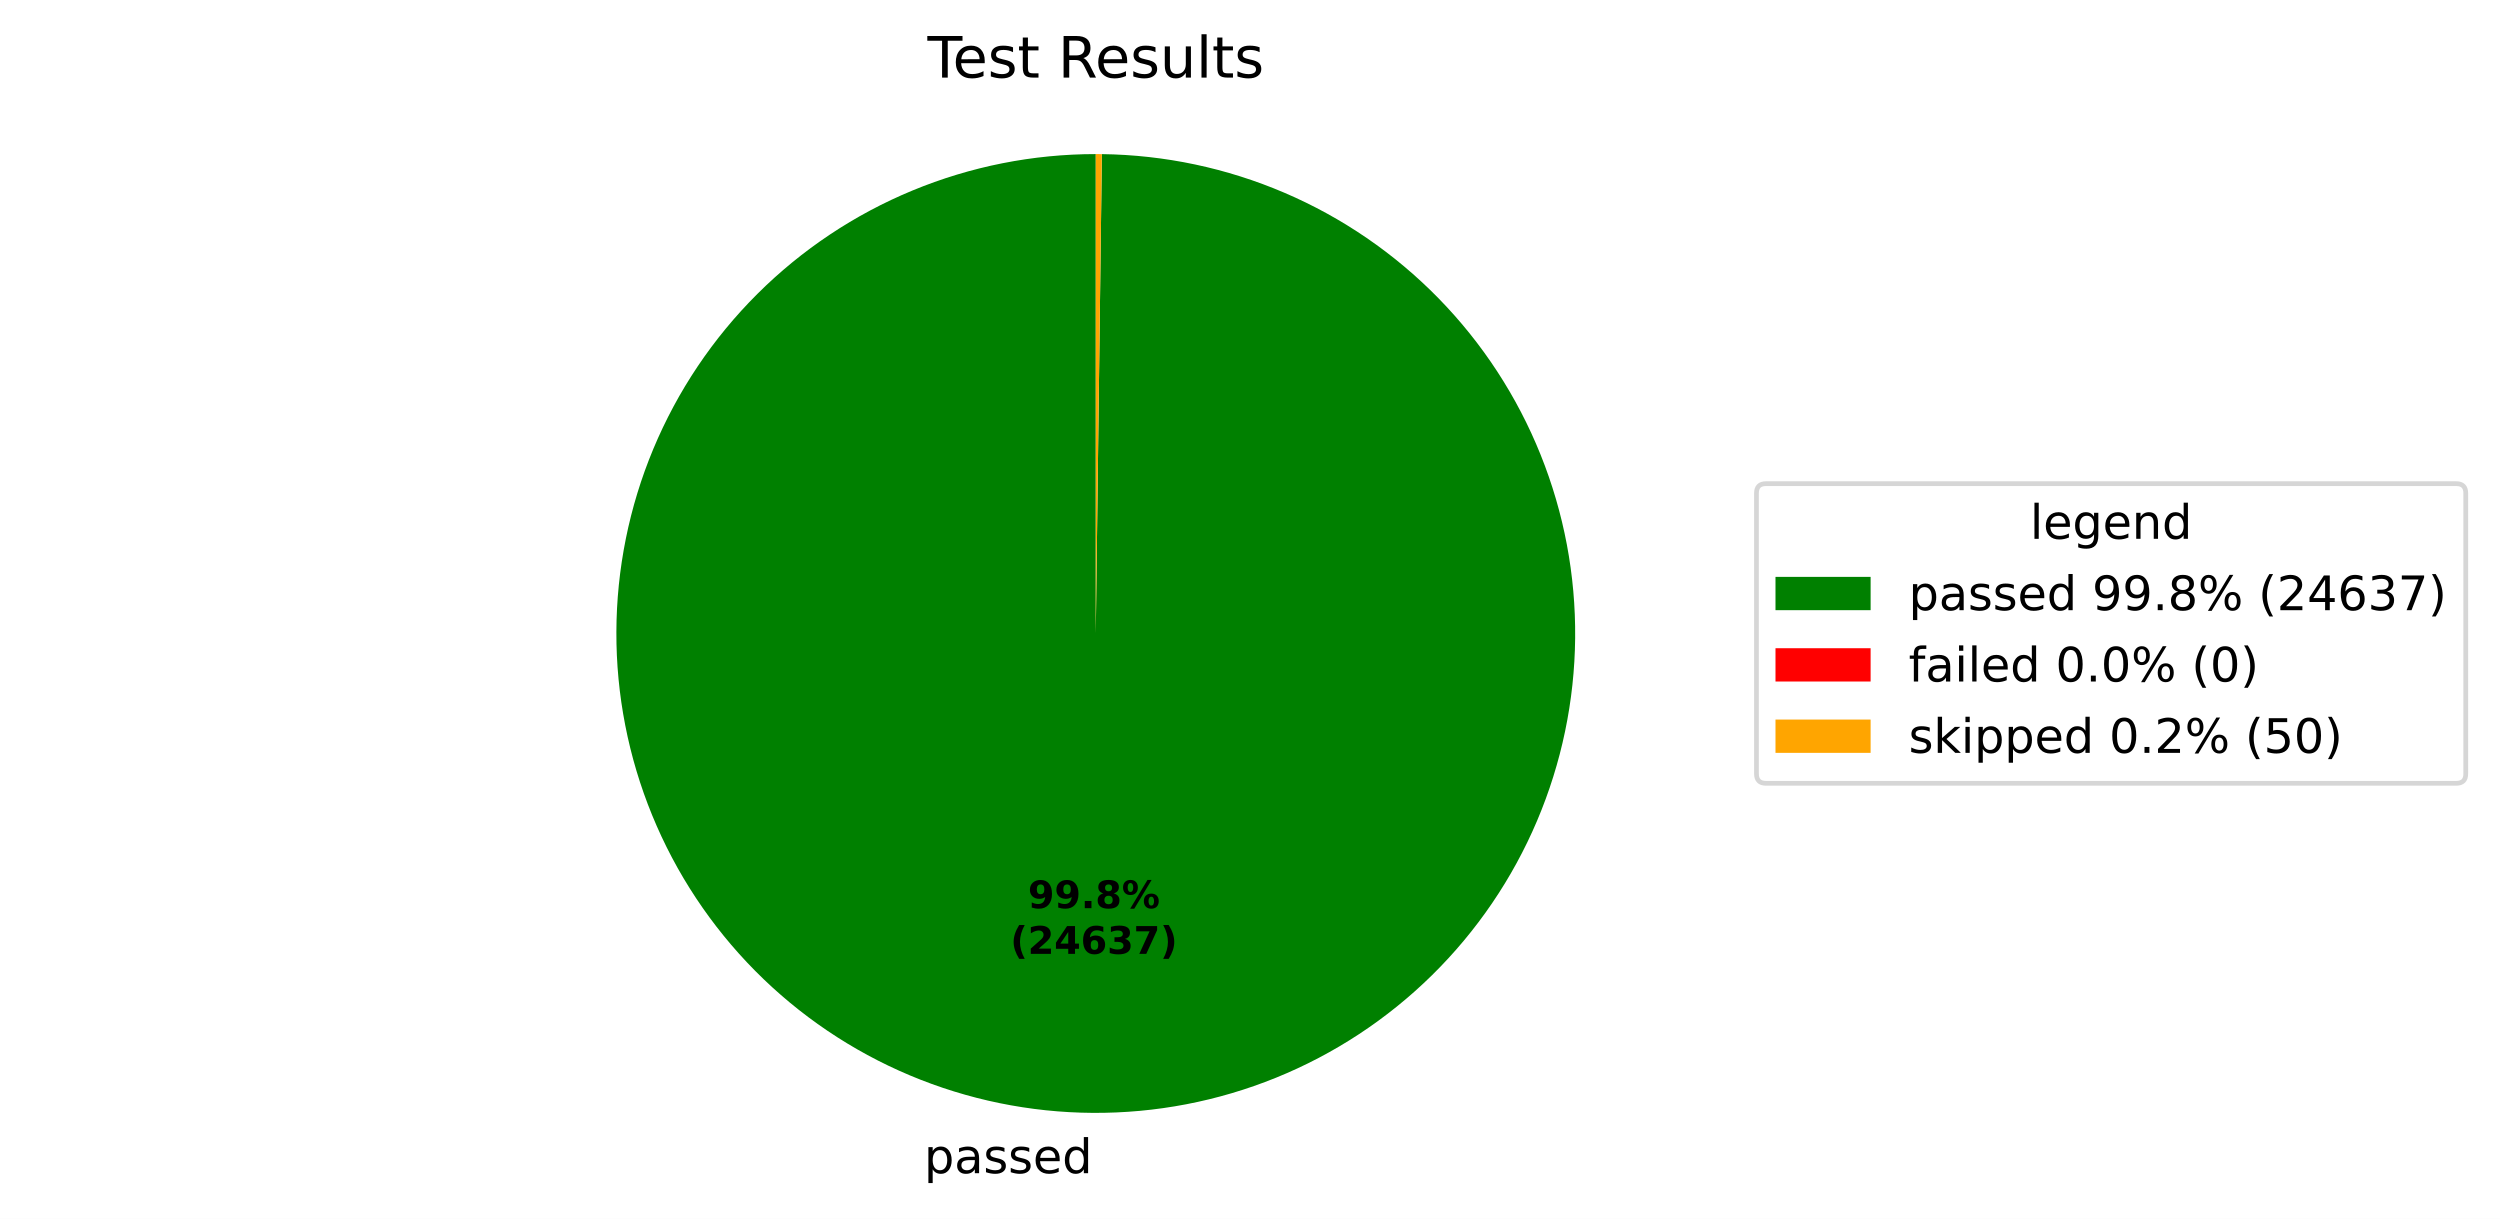
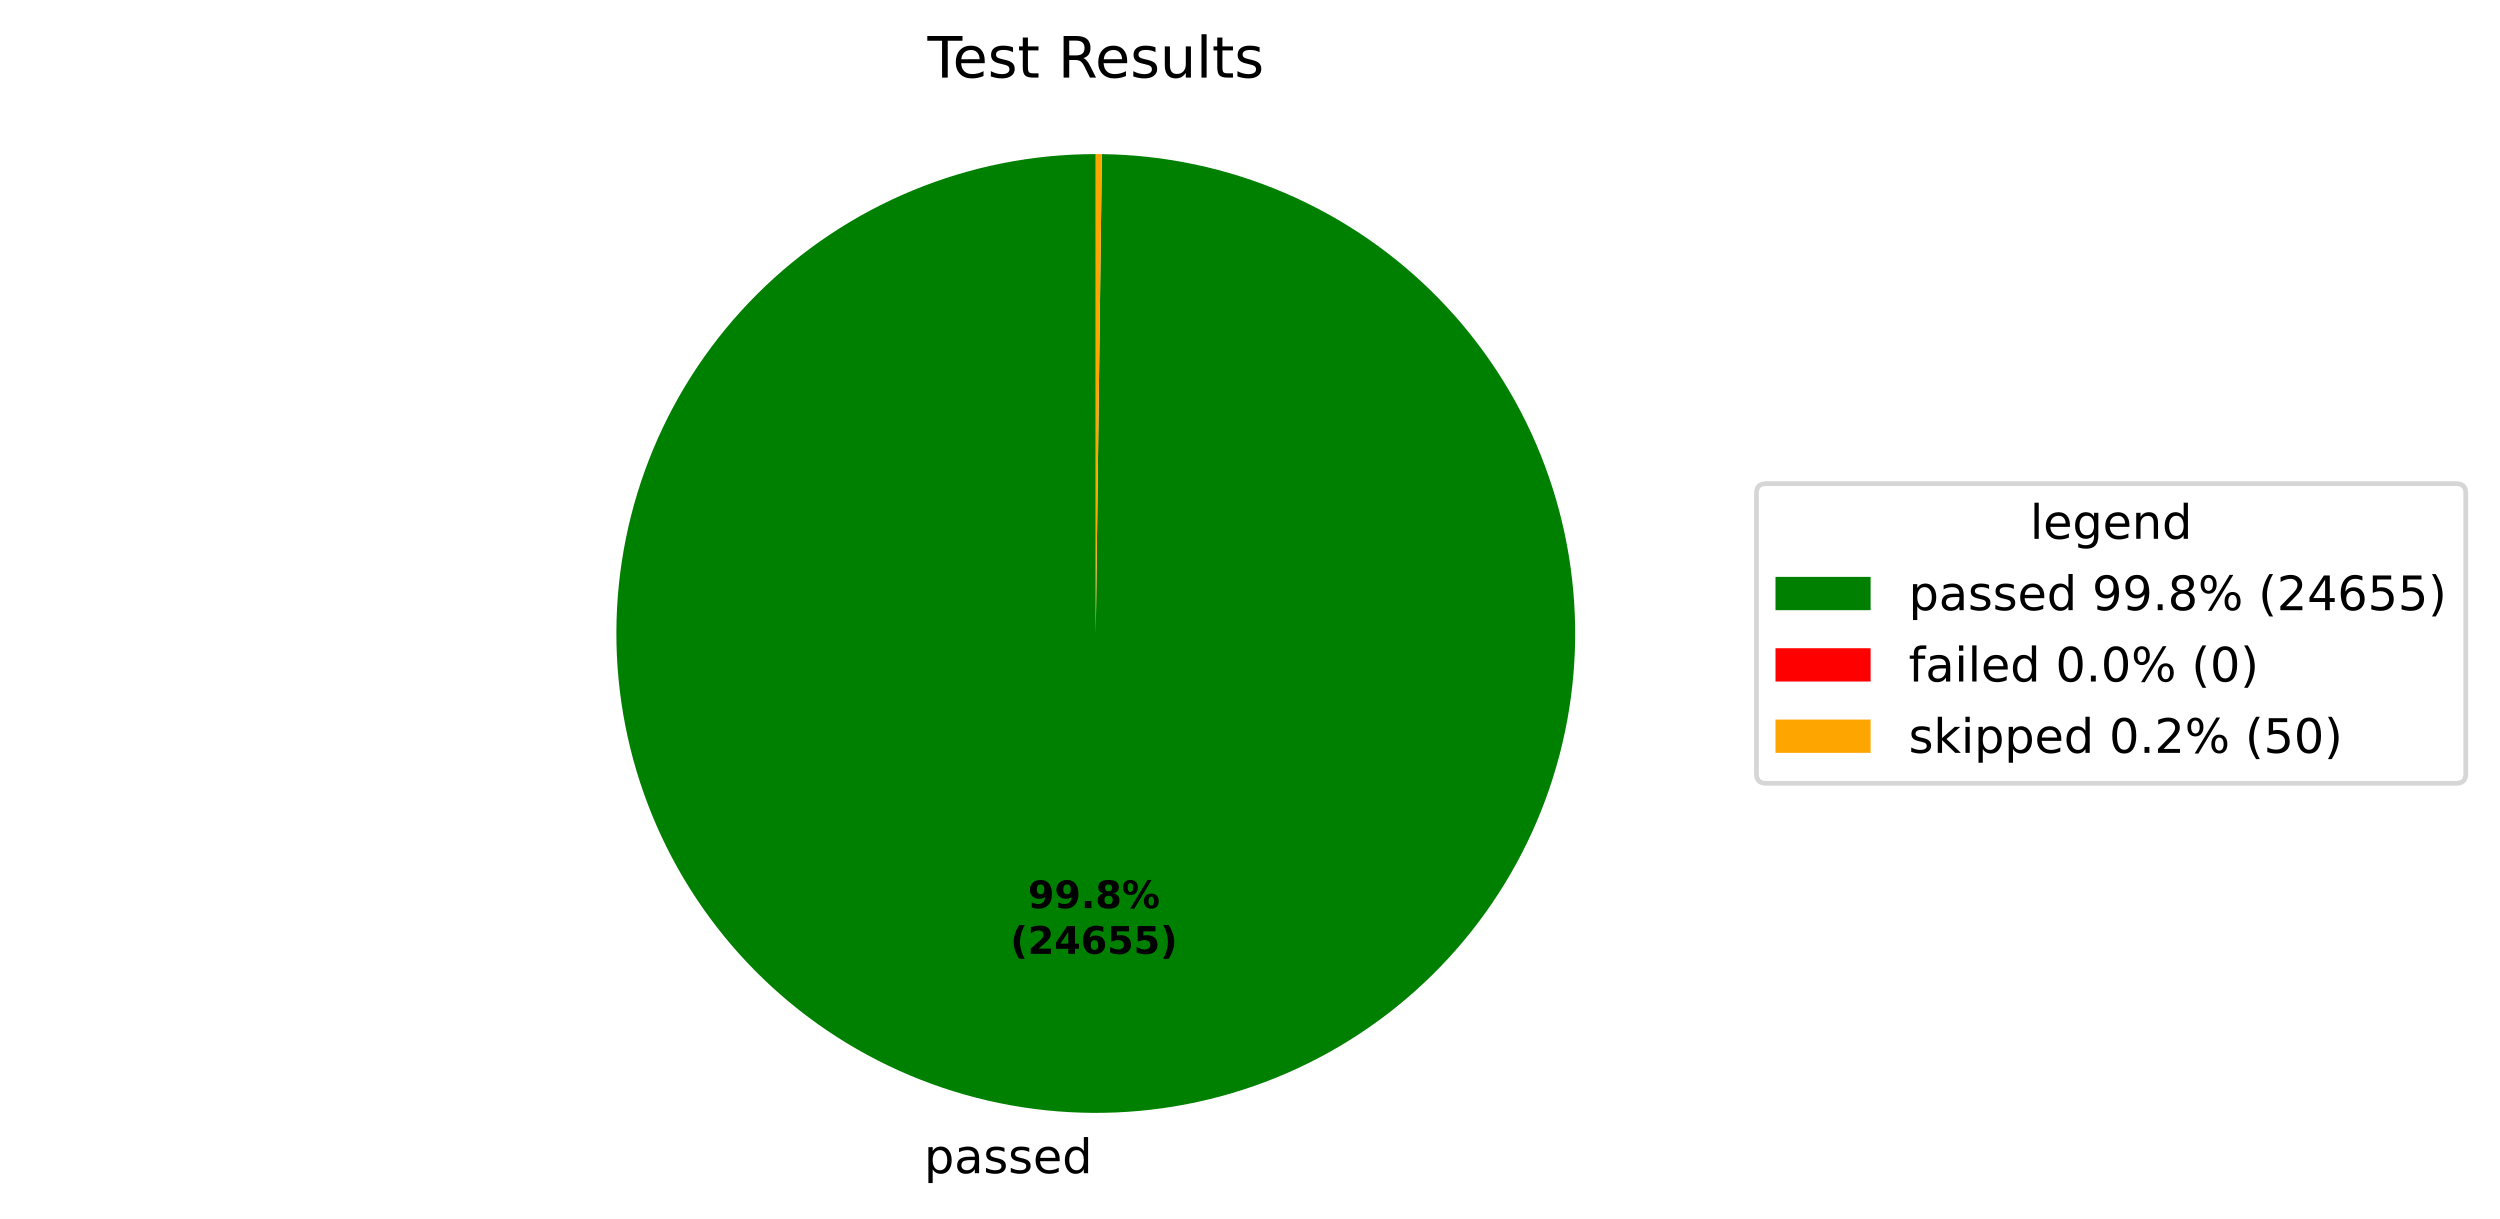
<svg xmlns="http://www.w3.org/2000/svg" xmlns:xlink="http://www.w3.org/1999/xlink" width="525.656pt" height="256.276pt" viewBox="0 0 525.656 256.276" version="1.1">
  <defs>
    <style type="text/css">*{stroke-linejoin: round; stroke-linecap: butt}</style>
  </defs>
  <g id="figure_1">
    <g id="patch_1">
      <path d="M 0 256.276  L 525.656 256.276  L 525.656 0  L 0 0  z " style="fill: #ffffff" />
    </g>
    <g id="axes_1">
      <g id="patch_2">
-         <path d="M 230.4 32.398  C 217.19 32.398 204.108 34.995 191.9 40.04  C 179.691 45.086 168.593 52.482 159.237 61.808  C 149.881 71.134 142.45 82.209 137.365 94.402  C 132.281 106.594 129.643 119.668 129.601 132.877  C 129.558 146.087 132.114 159.178 137.12 171.402  C 142.127 183.626 149.488 194.748 158.784 204.134  C 168.08 213.519 179.132 220.986 191.308 226.109  C 203.484 231.232 216.549 233.912 229.759 233.996  C 242.968 234.08 256.067 231.567 268.307 226.599  C 280.547 221.631 291.692 214.305 301.107 205.039  C 310.522 195.773 318.024 184.746 323.186 172.586  C 328.348 160.426 331.069 147.37 331.195 134.16  C 331.321 120.951 328.85 107.845 323.921 95.589  C 318.992 83.333 311.702 72.164 302.466 62.72  C 293.229 53.276 282.226 45.738 270.083 40.538  C 257.94 35.337 244.892 32.574 231.683 32.406  L 230.4 133.198  z " style="fill: #008000" />
+         <path d="M 230.4 32.398  C 217.19 32.398 204.108 34.995 191.9 40.04  C 179.691 45.086 168.593 52.483 159.237 61.809  C 149.881 71.135 142.45 82.209 137.365 94.402  C 132.281 106.594 129.643 119.668 129.601 132.878  C 129.559 146.088 132.114 159.178 137.12 171.402  C 142.127 183.627 149.488 194.748 158.785 204.134  C 168.081 213.519 179.132 220.986 191.308 226.109  C 203.484 231.232 216.549 233.912 229.759 233.996  C 242.969 234.08 256.067 231.567 268.307 226.599  C 280.548 221.631 291.693 214.305 301.108 205.039  C 310.522 195.772 318.025 184.745 323.186 172.585  C 328.348 160.426 331.069 147.369 331.195 134.159  C 331.321 120.95 328.85 107.844 323.921 95.588  C 318.992 83.332 311.701 72.163 302.465 62.719  C 293.229 53.275 282.225 45.738 270.082 40.538  C 257.939 35.337 244.891 32.574 231.682 32.406  L 230.4 133.198  z " style="fill: #008000" />
      </g>
      <g id="patch_3">
-         <path d="M 231.683 32.406  C 231.683 32.406 231.683 32.406 231.683 32.406  L 230.4 133.198  z " style="fill: #ff0000" />
+         <path d="M 231.682 32.406  C 231.682 32.406 231.682 32.406 231.682 32.406  L 230.4 133.198  z " style="fill: #ff0000" />
      </g>
      <g id="patch_4">
-         <path d="M 231.683 32.406  C 231.469 32.404 231.255 32.402 231.041 32.4  C 230.828 32.399 230.614 32.398 230.4 32.398  L 230.4 133.198  z " style="fill: #ffa500" />
+         <path d="M 231.682 32.406  C 231.468 32.404 231.255 32.402 231.041 32.4  C 230.827 32.399 230.614 32.398 230.4 32.398  L 230.4 133.198  z " style="fill: #ffa500" />
      </g>
      <g id="matplotlib.axis_1" />
      <g id="matplotlib.axis_2" />
      <g id="text_1">
-         <g transform="translate(194.2976 246.6739) scale(0.1 -0.1)">
+         <g transform="translate(194.2981 246.6739) scale(0.1 -0.1)">
          <defs>
            <path id="DejaVuSans-53" d="M 1159 525  L 1159 -1331  L 581 -1331  L 581 3500  L 1159 3500  L 1159 2969  Q 1341 3281 1617 3432  Q 1894 3584 2278 3584  Q 2916 3584 3314 3078  Q 3713 2572 3713 1747  Q 3713 922 3314 415  Q 2916 -91 2278 -91  Q 1894 -91 1617 61  Q 1341 213 1159 525  z M 3116 1747  Q 3116 2381 2855 2742  Q 2594 3103 2138 3103  Q 1681 3103 1420 2742  Q 1159 2381 1159 1747  Q 1159 1113 1420 752  Q 1681 391 2138 391  Q 2594 391 2855 752  Q 3116 1113 3116 1747  z " transform="scale(0.015625)" />
            <path id="DejaVuSans-44" d="M 2194 1759  Q 1497 1759 1228 1600  Q 959 1441 959 1056  Q 959 750 1161 570  Q 1363 391 1709 391  Q 2188 391 2477 730  Q 2766 1069 2766 1631  L 2766 1759  L 2194 1759  z M 3341 1997  L 3341 0  L 2766 0  L 2766 531  Q 2569 213 2275 61  Q 1981 -91 1556 -91  Q 1019 -91 701 211  Q 384 513 384 1019  Q 384 1609 779 1909  Q 1175 2209 1959 2209  L 2766 2209  L 2766 2266  Q 2766 2663 2505 2880  Q 2244 3097 1772 3097  Q 1472 3097 1187 3025  Q 903 2953 641 2809  L 641 3341  Q 956 3463 1253 3523  Q 1550 3584 1831 3584  Q 2591 3584 2966 3190  Q 3341 2797 3341 1997  z " transform="scale(0.015625)" />
            <path id="DejaVuSans-56" d="M 2834 3397  L 2834 2853  Q 2591 2978 2328 3040  Q 2066 3103 1784 3103  Q 1356 3103 1142 2972  Q 928 2841 928 2578  Q 928 2378 1081 2264  Q 1234 2150 1697 2047  L 1894 2003  Q 2506 1872 2764 1633  Q 3022 1394 3022 966  Q 3022 478 2636 193  Q 2250 -91 1575 -91  Q 1294 -91 989 -36  Q 684 19 347 128  L 347 722  Q 666 556 975 473  Q 1284 391 1588 391  Q 1994 391 2212 530  Q 2431 669 2431 922  Q 2431 1156 2273 1281  Q 2116 1406 1581 1522  L 1381 1569  Q 847 1681 609 1914  Q 372 2147 372 2553  Q 372 3047 722 3315  Q 1072 3584 1716 3584  Q 2034 3584 2315 3537  Q 2597 3491 2834 3397  z " transform="scale(0.015625)" />
            <path id="DejaVuSans-48" d="M 3597 1894  L 3597 1613  L 953 1613  Q 991 1019 1311 708  Q 1631 397 2203 397  Q 2534 397 2845 478  Q 3156 559 3463 722  L 3463 178  Q 3153 47 2828 -22  Q 2503 -91 2169 -91  Q 1331 -91 842 396  Q 353 884 353 1716  Q 353 2575 817 3079  Q 1281 3584 2069 3584  Q 2775 3584 3186 3129  Q 3597 2675 3597 1894  z M 3022 2063  Q 3016 2534 2758 2815  Q 2500 3097 2075 3097  Q 1594 3097 1305 2825  Q 1016 2553 972 2059  L 3022 2063  z " transform="scale(0.015625)" />
            <path id="DejaVuSans-47" d="M 2906 2969  L 2906 4863  L 3481 4863  L 3481 0  L 2906 0  L 2906 525  Q 2725 213 2448 61  Q 2172 -91 1784 -91  Q 1150 -91 751 415  Q 353 922 353 1747  Q 353 2572 751 3078  Q 1150 3584 1784 3584  Q 2172 3584 2448 3432  Q 2725 3281 2906 2969  z M 947 1747  Q 947 1113 1208 752  Q 1469 391 1925 391  Q 2381 391 2643 752  Q 2906 1113 2906 1747  Q 2906 2381 2643 2742  Q 2381 3103 1925 3103  Q 1469 3103 1208 2742  Q 947 2381 947 1747  z " transform="scale(0.015625)" />
          </defs>
          <use xlink:href="#DejaVuSans-53" />
          <use xlink:href="#DejaVuSans-44" transform="translate(63.48438 0)" />
          <use xlink:href="#DejaVuSans-56" transform="translate(124.7656 0)" />
          <use xlink:href="#DejaVuSans-56" transform="translate(176.8594 0)" />
          <use xlink:href="#DejaVuSans-48" transform="translate(228.9531 0)" />
          <use xlink:href="#DejaVuSans-47" transform="translate(290.4844 0)" />
        </g>
      </g>
      <g id="text_2">
-         <g transform="translate(216.1383 190.9542) scale(0.08 -0.08)">
+         <g transform="translate(216.1386 190.9542) scale(0.08 -0.08)">
          <defs>
            <path id="DejaVuSans-Bold-1c" d="M 641 103  L 641 966  Q 928 831 1190 764  Q 1453 697 1709 697  Q 2247 697 2547 995  Q 2847 1294 2900 1881  Q 2688 1725 2447 1647  Q 2206 1569 1925 1569  Q 1209 1569 770 1986  Q 331 2403 331 3084  Q 331 3838 820 4291  Q 1309 4744 2131 4744  Q 3044 4744 3544 4128  Q 4044 3513 4044 2388  Q 4044 1231 3459 570  Q 2875 -91 1856 -91  Q 1528 -91 1228 -42  Q 928 6 641 103  z M 2125 2350  Q 2441 2350 2600 2554  Q 2759 2759 2759 3169  Q 2759 3575 2600 3781  Q 2441 3988 2125 3988  Q 1809 3988 1650 3781  Q 1491 3575 1491 3169  Q 1491 2759 1650 2554  Q 1809 2350 2125 2350  z " transform="scale(0.015625)" />
            <path id="DejaVuSans-Bold-11" d="M 653 1209  L 1778 1209  L 1778 0  L 653 0  L 653 1209  z " transform="scale(0.015625)" />
            <path id="DejaVuSans-Bold-1b" d="M 2228 2088  Q 1891 2088 1709 1903  Q 1528 1719 1528 1375  Q 1528 1031 1709 848  Q 1891 666 2228 666  Q 2563 666 2741 848  Q 2919 1031 2919 1375  Q 2919 1722 2741 1905  Q 2563 2088 2228 2088  z M 1350 2484  Q 925 2613 709 2878  Q 494 3144 494 3541  Q 494 4131 934 4440  Q 1375 4750 2228 4750  Q 3075 4750 3515 4442  Q 3956 4134 3956 3541  Q 3956 3144 3739 2878  Q 3522 2613 3097 2484  Q 3572 2353 3814 2058  Q 4056 1763 4056 1313  Q 4056 619 3595 264  Q 3134 -91 2228 -91  Q 1319 -91 855 264  Q 391 619 391 1313  Q 391 1763 633 2058  Q 875 2353 1350 2484  z M 1631 3419  Q 1631 3141 1786 2991  Q 1941 2841 2228 2841  Q 2509 2841 2662 2991  Q 2816 3141 2816 3419  Q 2816 3697 2662 3845  Q 2509 3994 2228 3994  Q 1941 3994 1786 3844  Q 1631 3694 1631 3419  z " transform="scale(0.015625)" />
            <path id="DejaVuSans-Bold-8" d="M 4959 1925  Q 4738 1925 4616 1733  Q 4494 1541 4494 1184  Q 4494 825 4614 633  Q 4734 441 4959 441  Q 5184 441 5303 633  Q 5422 825 5422 1184  Q 5422 1541 5301 1733  Q 5181 1925 4959 1925  z M 4959 2450  Q 5541 2450 5875 2112  Q 6209 1775 6209 1184  Q 6209 594 5875 251  Q 5541 -91 4959 -91  Q 4378 -91 4042 251  Q 3706 594 3706 1184  Q 3706 1772 4042 2111  Q 4378 2450 4959 2450  z M 2094 -91  L 1403 -91  L 4319 4750  L 5013 4750  L 2094 -91  z M 1453 4750  Q 2034 4750 2367 4411  Q 2700 4072 2700 3481  Q 2700 2891 2367 2550  Q 2034 2209 1453 2209  Q 872 2209 539 2550  Q 206 2891 206 3481  Q 206 4072 539 4411  Q 872 4750 1453 4750  z M 1453 4225  Q 1228 4225 1106 4031  Q 984 3838 984 3481  Q 984 3122 1106 2926  Q 1228 2731 1453 2731  Q 1678 2731 1798 2926  Q 1919 3122 1919 3481  Q 1919 3838 1797 4031  Q 1675 4225 1453 4225  z " transform="scale(0.015625)" />
          </defs>
          <use xlink:href="#DejaVuSans-Bold-1c" />
          <use xlink:href="#DejaVuSans-Bold-1c" transform="translate(69.57812 0)" />
          <use xlink:href="#DejaVuSans-Bold-11" transform="translate(139.1562 0)" />
          <use xlink:href="#DejaVuSans-Bold-1b" transform="translate(177.1406 0)" />
          <use xlink:href="#DejaVuSans-Bold-8" transform="translate(246.7188 0)" />
        </g>
-         <g transform="translate(212.4433 200.5558) scale(0.08 -0.08)">
+         <g transform="translate(212.4436 200.5558) scale(0.08 -0.08)">
          <defs>
            <path id="DejaVuSans-Bold-b" d="M 2413 -844  L 1484 -844  Q 1006 -72 778 623  Q 550 1319 550 2003  Q 550 2688 779 3389  Q 1009 4091 1484 4856  L 2413 4856  Q 2013 4116 1813 3408  Q 1613 2700 1613 2009  Q 1613 1319 1811 609  Q 2009 -100 2413 -844  z " transform="scale(0.015625)" />
            <path id="DejaVuSans-Bold-15" d="M 1844 884  L 3897 884  L 3897 0  L 506 0  L 506 884  L 2209 2388  Q 2438 2594 2547 2791  Q 2656 2988 2656 3200  Q 2656 3528 2436 3728  Q 2216 3928 1850 3928  Q 1569 3928 1234 3808  Q 900 3688 519 3450  L 519 4475  Q 925 4609 1322 4679  Q 1719 4750 2100 4750  Q 2938 4750 3402 4381  Q 3866 4013 3866 3353  Q 3866 2972 3669 2642  Q 3472 2313 2841 1759  L 1844 884  z " transform="scale(0.015625)" />
            <path id="DejaVuSans-Bold-17" d="M 2356 3675  L 1038 1722  L 2356 1722  L 2356 3675  z M 2156 4666  L 3494 4666  L 3494 1722  L 4159 1722  L 4159 850  L 3494 850  L 3494 0  L 2356 0  L 2356 850  L 288 850  L 288 1881  L 2156 4666  z " transform="scale(0.015625)" />
            <path id="DejaVuSans-Bold-19" d="M 2316 2303  Q 2000 2303 1842 2098  Q 1684 1894 1684 1484  Q 1684 1075 1842 870  Q 2000 666 2316 666  Q 2634 666 2792 870  Q 2950 1075 2950 1484  Q 2950 1894 2792 2098  Q 2634 2303 2316 2303  z M 3803 4544  L 3803 3681  Q 3506 3822 3243 3889  Q 2981 3956 2731 3956  Q 2194 3956 1894 3657  Q 1594 3359 1544 2772  Q 1750 2925 1990 3001  Q 2231 3078 2516 3078  Q 3231 3078 3670 2659  Q 4109 2241 4109 1563  Q 4109 813 3618 361  Q 3128 -91 2303 -91  Q 1394 -91 895 523  Q 397 1138 397 2266  Q 397 3422 980 4083  Q 1563 4744 2578 4744  Q 2900 4744 3203 4694  Q 3506 4644 3803 4544  z " transform="scale(0.015625)" />
-             <path id="DejaVuSans-Bold-16" d="M 2981 2516  Q 3453 2394 3698 2092  Q 3944 1791 3944 1325  Q 3944 631 3412 270  Q 2881 -91 1863 -91  Q 1503 -91 1142 -33  Q 781 25 428 141  L 428 1069  Q 766 900 1098 814  Q 1431 728 1753 728  Q 2231 728 2486 893  Q 2741 1059 2741 1369  Q 2741 1688 2480 1852  Q 2219 2016 1709 2016  L 1228 2016  L 1228 2791  L 1734 2791  Q 2188 2791 2409 2933  Q 2631 3075 2631 3366  Q 2631 3634 2415 3781  Q 2200 3928 1806 3928  Q 1516 3928 1219 3862  Q 922 3797 628 3669  L 628 4550  Q 984 4650 1334 4700  Q 1684 4750 2022 4750  Q 2931 4750 3382 4451  Q 3834 4153 3834 3553  Q 3834 3144 3618 2883  Q 3403 2622 2981 2516  z " transform="scale(0.015625)" />
-             <path id="DejaVuSans-Bold-1a" d="M 428 4666  L 3944 4666  L 3944 3988  L 2125 0  L 953 0  L 2675 3781  L 428 3781  L 428 4666  z " transform="scale(0.015625)" />
+             <path id="DejaVuSans-Bold-18" d="M 678 4666  L 3669 4666  L 3669 3781  L 1638 3781  L 1638 3059  Q 1775 3097 1914 3117  Q 2053 3138 2203 3138  Q 3056 3138 3531 2711  Q 4006 2284 4006 1522  Q 4006 766 3489 337  Q 2972 -91 2053 -91  Q 1656 -91 1267 -14  Q 878 63 494 219  L 494 1166  Q 875 947 1217 837  Q 1559 728 1863 728  Q 2300 728 2551 942  Q 2803 1156 2803 1522  Q 2803 1891 2551 2103  Q 2300 2316 1863 2316  Q 1603 2316 1309 2248  Q 1016 2181 678 2041  L 678 4666  z " transform="scale(0.015625)" />
            <path id="DejaVuSans-Bold-c" d="M 513 -844  Q 913 -100 1113 609  Q 1313 1319 1313 2009  Q 1313 2700 1113 3408  Q 913 4116 513 4856  L 1441 4856  Q 1916 4091 2145 3389  Q 2375 2688 2375 2003  Q 2375 1319 2147 623  Q 1919 -72 1441 -844  L 513 -844  z " transform="scale(0.015625)" />
          </defs>
          <use xlink:href="#DejaVuSans-Bold-b" />
          <use xlink:href="#DejaVuSans-Bold-15" transform="translate(45.70312 0)" />
          <use xlink:href="#DejaVuSans-Bold-17" transform="translate(115.2812 0)" />
          <use xlink:href="#DejaVuSans-Bold-19" transform="translate(184.8594 0)" />
-           <use xlink:href="#DejaVuSans-Bold-16" transform="translate(254.4375 0)" />
-           <use xlink:href="#DejaVuSans-Bold-1a" transform="translate(324.0156 0)" />
+           <use xlink:href="#DejaVuSans-Bold-18" transform="translate(254.4375 0)" />
+           <use xlink:href="#DejaVuSans-Bold-18" transform="translate(324.0156 0)" />
          <use xlink:href="#DejaVuSans-Bold-c" transform="translate(393.5938 0)" />
        </g>
      </g>
      <g id="text_3">
        <g transform="translate(195.0131 16.31812) scale(0.12 -0.12)">
          <defs>
            <path id="DejaVuSans-37" d="M -19 4666  L 3928 4666  L 3928 4134  L 2272 4134  L 2272 0  L 1638 0  L 1638 4134  L -19 4134  L -19 4666  z " transform="scale(0.015625)" />
            <path id="DejaVuSans-57" d="M 1172 4494  L 1172 3500  L 2356 3500  L 2356 3053  L 1172 3053  L 1172 1153  Q 1172 725 1289 603  Q 1406 481 1766 481  L 2356 481  L 2356 0  L 1766 0  Q 1100 0 847 248  Q 594 497 594 1153  L 594 3053  L 172 3053  L 172 3500  L 594 3500  L 594 4494  L 1172 4494  z " transform="scale(0.015625)" />
            <path id="DejaVuSans-3" transform="scale(0.015625)" />
            <path id="DejaVuSans-35" d="M 2841 2188  Q 3044 2119 3236 1894  Q 3428 1669 3622 1275  L 4263 0  L 3584 0  L 2988 1197  Q 2756 1666 2539 1819  Q 2322 1972 1947 1972  L 1259 1972  L 1259 0  L 628 0  L 628 4666  L 2053 4666  Q 2853 4666 3247 4331  Q 3641 3997 3641 3322  Q 3641 2881 3436 2590  Q 3231 2300 2841 2188  z M 1259 4147  L 1259 2491  L 2053 2491  Q 2509 2491 2742 2702  Q 2975 2913 2975 3322  Q 2975 3731 2742 3939  Q 2509 4147 2053 4147  L 1259 4147  z " transform="scale(0.015625)" />
            <path id="DejaVuSans-58" d="M 544 1381  L 544 3500  L 1119 3500  L 1119 1403  Q 1119 906 1312 657  Q 1506 409 1894 409  Q 2359 409 2629 706  Q 2900 1003 2900 1516  L 2900 3500  L 3475 3500  L 3475 0  L 2900 0  L 2900 538  Q 2691 219 2414 64  Q 2138 -91 1772 -91  Q 1169 -91 856 284  Q 544 659 544 1381  z M 1991 3584  L 1991 3584  z " transform="scale(0.015625)" />
            <path id="DejaVuSans-4f" d="M 603 4863  L 1178 4863  L 1178 0  L 603 0  L 603 4863  z " transform="scale(0.015625)" />
          </defs>
          <use xlink:href="#DejaVuSans-37" />
          <use xlink:href="#DejaVuSans-48" transform="translate(44.09375 0)" />
          <use xlink:href="#DejaVuSans-56" transform="translate(105.625 0)" />
          <use xlink:href="#DejaVuSans-57" transform="translate(157.7188 0)" />
          <use xlink:href="#DejaVuSans-3" transform="translate(196.9219 0)" />
          <use xlink:href="#DejaVuSans-35" transform="translate(228.7031 0)" />
          <use xlink:href="#DejaVuSans-48" transform="translate(293.7031 0)" />
          <use xlink:href="#DejaVuSans-56" transform="translate(355.2344 0)" />
          <use xlink:href="#DejaVuSans-58" transform="translate(407.3281 0)" />
          <use xlink:href="#DejaVuSans-4f" transform="translate(470.7031 0)" />
          <use xlink:href="#DejaVuSans-57" transform="translate(498.4844 0)" />
          <use xlink:href="#DejaVuSans-56" transform="translate(537.6875 0)" />
        </g>
      </g>
      <g id="legend_1">
        <g id="patch_5">
          <path d="M 371.32 164.7  L 516.456 164.7  Q 518.456 164.7 518.456 162.7  L 518.456 103.697  Q 518.456 101.697 516.456 101.697  L 371.32 101.697  Q 369.32 101.697 369.32 103.697  L 369.32 162.7  Q 369.32 164.7 371.32 164.7  z " style="fill: #ffffff; opacity: 0.8; stroke: #cccccc; stroke-linejoin: miter" />
        </g>
        <g id="text_4">
          <g transform="translate(426.8286 113.295) scale(0.1 -0.1)">
            <defs>
              <path id="DejaVuSans-4a" d="M 2906 1791  Q 2906 2416 2648 2759  Q 2391 3103 1925 3103  Q 1463 3103 1205 2759  Q 947 2416 947 1791  Q 947 1169 1205 825  Q 1463 481 1925 481  Q 2391 481 2648 825  Q 2906 1169 2906 1791  z M 3481 434  Q 3481 -459 3084 -895  Q 2688 -1331 1869 -1331  Q 1566 -1331 1297 -1286  Q 1028 -1241 775 -1147  L 775 -588  Q 1028 -725 1275 -790  Q 1522 -856 1778 -856  Q 2344 -856 2625 -561  Q 2906 -266 2906 331  L 2906 616  Q 2728 306 2450 153  Q 2172 0 1784 0  Q 1141 0 747 490  Q 353 981 353 1791  Q 353 2603 747 3093  Q 1141 3584 1784 3584  Q 2172 3584 2450 3431  Q 2728 3278 2906 2969  L 2906 3500  L 3481 3500  L 3481 434  z " transform="scale(0.015625)" />
              <path id="DejaVuSans-51" d="M 3513 2113  L 3513 0  L 2938 0  L 2938 2094  Q 2938 2591 2744 2837  Q 2550 3084 2163 3084  Q 1697 3084 1428 2787  Q 1159 2491 1159 1978  L 1159 0  L 581 0  L 581 3500  L 1159 3500  L 1159 2956  Q 1366 3272 1645 3428  Q 1925 3584 2291 3584  Q 2894 3584 3203 3211  Q 3513 2838 3513 2113  z " transform="scale(0.015625)" />
            </defs>
            <use xlink:href="#DejaVuSans-4f" />
            <use xlink:href="#DejaVuSans-48" transform="translate(27.78125 0)" />
            <use xlink:href="#DejaVuSans-4a" transform="translate(89.3125 0)" />
            <use xlink:href="#DejaVuSans-48" transform="translate(152.7969 0)" />
            <use xlink:href="#DejaVuSans-51" transform="translate(214.3281 0)" />
            <use xlink:href="#DejaVuSans-47" transform="translate(277.7031 0)" />
          </g>
        </g>
        <g id="patch_6">
          <path d="M 373.32 128.296  L 393.32 128.296  L 393.32 121.296  L 373.32 121.296  z " style="fill: #008000" />
        </g>
        <g id="text_5">
          <g transform="translate(401.32 128.2958) scale(0.1 -0.1)">
            <defs>
              <path id="DejaVuSans-1c" d="M 703 97  L 703 672  Q 941 559 1184 500  Q 1428 441 1663 441  Q 2288 441 2617 861  Q 2947 1281 2994 2138  Q 2813 1869 2534 1725  Q 2256 1581 1919 1581  Q 1219 1581 811 2004  Q 403 2428 403 3163  Q 403 3881 828 4315  Q 1253 4750 1959 4750  Q 2769 4750 3195 4129  Q 3622 3509 3622 2328  Q 3622 1225 3098 567  Q 2575 -91 1691 -91  Q 1453 -91 1209 -44  Q 966 3 703 97  z M 1959 2075  Q 2384 2075 2632 2365  Q 2881 2656 2881 3163  Q 2881 3666 2632 3958  Q 2384 4250 1959 4250  Q 1534 4250 1286 3958  Q 1038 3666 1038 3163  Q 1038 2656 1286 2365  Q 1534 2075 1959 2075  z " transform="scale(0.015625)" />
              <path id="DejaVuSans-11" d="M 684 794  L 1344 794  L 1344 0  L 684 0  L 684 794  z " transform="scale(0.015625)" />
              <path id="DejaVuSans-1b" d="M 2034 2216  Q 1584 2216 1326 1975  Q 1069 1734 1069 1313  Q 1069 891 1326 650  Q 1584 409 2034 409  Q 2484 409 2743 651  Q 3003 894 3003 1313  Q 3003 1734 2745 1975  Q 2488 2216 2034 2216  z M 1403 2484  Q 997 2584 770 2862  Q 544 3141 544 3541  Q 544 4100 942 4425  Q 1341 4750 2034 4750  Q 2731 4750 3128 4425  Q 3525 4100 3525 3541  Q 3525 3141 3298 2862  Q 3072 2584 2669 2484  Q 3125 2378 3379 2068  Q 3634 1759 3634 1313  Q 3634 634 3220 271  Q 2806 -91 2034 -91  Q 1263 -91 848 271  Q 434 634 434 1313  Q 434 1759 690 2068  Q 947 2378 1403 2484  z M 1172 3481  Q 1172 3119 1398 2916  Q 1625 2713 2034 2713  Q 2441 2713 2670 2916  Q 2900 3119 2900 3481  Q 2900 3844 2670 4047  Q 2441 4250 2034 4250  Q 1625 4250 1398 4047  Q 1172 3844 1172 3481  z " transform="scale(0.015625)" />
              <path id="DejaVuSans-8" d="M 4653 2053  Q 4381 2053 4226 1822  Q 4072 1591 4072 1178  Q 4072 772 4226 539  Q 4381 306 4653 306  Q 4919 306 5073 539  Q 5228 772 5228 1178  Q 5228 1588 5073 1820  Q 4919 2053 4653 2053  z M 4653 2450  Q 5147 2450 5437 2106  Q 5728 1763 5728 1178  Q 5728 594 5436 251  Q 5144 -91 4653 -91  Q 4153 -91 3862 251  Q 3572 594 3572 1178  Q 3572 1766 3864 2108  Q 4156 2450 4653 2450  z M 1428 4353  Q 1159 4353 1004 4120  Q 850 3888 850 3481  Q 850 3069 1003 2837  Q 1156 2606 1428 2606  Q 1700 2606 1854 2837  Q 2009 3069 2009 3481  Q 2009 3884 1853 4118  Q 1697 4353 1428 4353  z M 4250 4750  L 4750 4750  L 1831 -91  L 1331 -91  L 4250 4750  z M 1428 4750  Q 1922 4750 2215 4408  Q 2509 4066 2509 3481  Q 2509 2891 2217 2550  Q 1925 2209 1428 2209  Q 931 2209 642 2551  Q 353 2894 353 3481  Q 353 4063 643 4406  Q 934 4750 1428 4750  z " transform="scale(0.015625)" />
              <path id="DejaVuSans-b" d="M 1984 4856  Q 1566 4138 1362 3434  Q 1159 2731 1159 2009  Q 1159 1288 1364 580  Q 1569 -128 1984 -844  L 1484 -844  Q 1016 -109 783 600  Q 550 1309 550 2009  Q 550 2706 781 3412  Q 1013 4119 1484 4856  L 1984 4856  z " transform="scale(0.015625)" />
              <path id="DejaVuSans-15" d="M 1228 531  L 3431 531  L 3431 0  L 469 0  L 469 531  Q 828 903 1448 1529  Q 2069 2156 2228 2338  Q 2531 2678 2651 2914  Q 2772 3150 2772 3378  Q 2772 3750 2511 3984  Q 2250 4219 1831 4219  Q 1534 4219 1204 4116  Q 875 4013 500 3803  L 500 4441  Q 881 4594 1212 4672  Q 1544 4750 1819 4750  Q 2544 4750 2975 4387  Q 3406 4025 3406 3419  Q 3406 3131 3298 2873  Q 3191 2616 2906 2266  Q 2828 2175 2409 1742  Q 1991 1309 1228 531  z " transform="scale(0.015625)" />
              <path id="DejaVuSans-17" d="M 2419 4116  L 825 1625  L 2419 1625  L 2419 4116  z M 2253 4666  L 3047 4666  L 3047 1625  L 3713 1625  L 3713 1100  L 3047 1100  L 3047 0  L 2419 0  L 2419 1100  L 313 1100  L 313 1709  L 2253 4666  z " transform="scale(0.015625)" />
              <path id="DejaVuSans-19" d="M 2113 2584  Q 1688 2584 1439 2293  Q 1191 2003 1191 1497  Q 1191 994 1439 701  Q 1688 409 2113 409  Q 2538 409 2786 701  Q 3034 994 3034 1497  Q 3034 2003 2786 2293  Q 2538 2584 2113 2584  z M 3366 4563  L 3366 3988  Q 3128 4100 2886 4159  Q 2644 4219 2406 4219  Q 1781 4219 1451 3797  Q 1122 3375 1075 2522  Q 1259 2794 1537 2939  Q 1816 3084 2150 3084  Q 2853 3084 3261 2657  Q 3669 2231 3669 1497  Q 3669 778 3244 343  Q 2819 -91 2113 -91  Q 1303 -91 875 529  Q 447 1150 447 2328  Q 447 3434 972 4092  Q 1497 4750 2381 4750  Q 2619 4750 2861 4703  Q 3103 4656 3366 4563  z " transform="scale(0.015625)" />
-               <path id="DejaVuSans-16" d="M 2597 2516  Q 3050 2419 3304 2112  Q 3559 1806 3559 1356  Q 3559 666 3084 287  Q 2609 -91 1734 -91  Q 1441 -91 1130 -33  Q 819 25 488 141  L 488 750  Q 750 597 1062 519  Q 1375 441 1716 441  Q 2309 441 2620 675  Q 2931 909 2931 1356  Q 2931 1769 2642 2001  Q 2353 2234 1838 2234  L 1294 2234  L 1294 2753  L 1863 2753  Q 2328 2753 2575 2939  Q 2822 3125 2822 3475  Q 2822 3834 2567 4026  Q 2313 4219 1838 4219  Q 1578 4219 1281 4162  Q 984 4106 628 3988  L 628 4550  Q 988 4650 1302 4700  Q 1616 4750 1894 4750  Q 2613 4750 3031 4423  Q 3450 4097 3450 3541  Q 3450 3153 3228 2886  Q 3006 2619 2597 2516  z " transform="scale(0.015625)" />
-               <path id="DejaVuSans-1a" d="M 525 4666  L 3525 4666  L 3525 4397  L 1831 0  L 1172 0  L 2766 4134  L 525 4134  L 525 4666  z " transform="scale(0.015625)" />
+               <path id="DejaVuSans-18" d="M 691 4666  L 3169 4666  L 3169 4134  L 1269 4134  L 1269 2991  Q 1406 3038 1543 3061  Q 1681 3084 1819 3084  Q 2600 3084 3056 2656  Q 3513 2228 3513 1497  Q 3513 744 3044 326  Q 2575 -91 1722 -91  Q 1428 -91 1123 -41  Q 819 9 494 109  L 494 744  Q 775 591 1075 516  Q 1375 441 1709 441  Q 2250 441 2565 725  Q 2881 1009 2881 1497  Q 2881 1984 2565 2268  Q 2250 2553 1709 2553  Q 1456 2553 1204 2497  Q 953 2441 691 2322  L 691 4666  z " transform="scale(0.015625)" />
              <path id="DejaVuSans-c" d="M 513 4856  L 1013 4856  Q 1481 4119 1714 3412  Q 1947 2706 1947 2009  Q 1947 1309 1714 600  Q 1481 -109 1013 -844  L 513 -844  Q 928 -128 1133 580  Q 1338 1288 1338 2009  Q 1338 2731 1133 3434  Q 928 4138 513 4856  z " transform="scale(0.015625)" />
            </defs>
            <use xlink:href="#DejaVuSans-53" />
            <use xlink:href="#DejaVuSans-44" transform="translate(63.48438 0)" />
            <use xlink:href="#DejaVuSans-56" transform="translate(124.7656 0)" />
            <use xlink:href="#DejaVuSans-56" transform="translate(176.8594 0)" />
            <use xlink:href="#DejaVuSans-48" transform="translate(228.9531 0)" />
            <use xlink:href="#DejaVuSans-47" transform="translate(290.4844 0)" />
            <use xlink:href="#DejaVuSans-3" transform="translate(353.9688 0)" />
            <use xlink:href="#DejaVuSans-1c" transform="translate(385.75 0)" />
            <use xlink:href="#DejaVuSans-1c" transform="translate(449.375 0)" />
            <use xlink:href="#DejaVuSans-11" transform="translate(513 0)" />
            <use xlink:href="#DejaVuSans-1b" transform="translate(544.7812 0)" />
            <use xlink:href="#DejaVuSans-8" transform="translate(608.4062 0)" />
            <use xlink:href="#DejaVuSans-3" transform="translate(703.4219 0)" />
            <use xlink:href="#DejaVuSans-b" transform="translate(735.2031 0)" />
            <use xlink:href="#DejaVuSans-15" transform="translate(774.2188 0)" />
            <use xlink:href="#DejaVuSans-17" transform="translate(837.8438 0)" />
            <use xlink:href="#DejaVuSans-19" transform="translate(901.4688 0)" />
-             <use xlink:href="#DejaVuSans-16" transform="translate(965.0938 0)" />
-             <use xlink:href="#DejaVuSans-1a" transform="translate(1028.719 0)" />
+             <use xlink:href="#DejaVuSans-18" transform="translate(965.0938 0)" />
+             <use xlink:href="#DejaVuSans-18" transform="translate(1028.719 0)" />
            <use xlink:href="#DejaVuSans-c" transform="translate(1092.344 0)" />
          </g>
        </g>
        <g id="patch_7">
          <path d="M 373.32 143.297  L 393.32 143.297  L 393.32 136.297  L 373.32 136.297  z " style="fill: #ff0000" />
        </g>
        <g id="text_6">
          <g transform="translate(401.32 143.2966) scale(0.1 -0.1)">
            <defs>
              <path id="DejaVuSans-49" d="M 2375 4863  L 2375 4384  L 1825 4384  Q 1516 4384 1395 4259  Q 1275 4134 1275 3809  L 1275 3500  L 2222 3500  L 2222 3053  L 1275 3053  L 1275 0  L 697 0  L 697 3053  L 147 3053  L 147 3500  L 697 3500  L 697 3744  Q 697 4328 969 4595  Q 1241 4863 1831 4863  L 2375 4863  z " transform="scale(0.015625)" />
              <path id="DejaVuSans-4c" d="M 603 3500  L 1178 3500  L 1178 0  L 603 0  L 603 3500  z M 603 4863  L 1178 4863  L 1178 4134  L 603 4134  L 603 4863  z " transform="scale(0.015625)" />
              <path id="DejaVuSans-13" d="M 2034 4250  Q 1547 4250 1301 3770  Q 1056 3291 1056 2328  Q 1056 1369 1301 889  Q 1547 409 2034 409  Q 2525 409 2770 889  Q 3016 1369 3016 2328  Q 3016 3291 2770 3770  Q 2525 4250 2034 4250  z M 2034 4750  Q 2819 4750 3233 4129  Q 3647 3509 3647 2328  Q 3647 1150 3233 529  Q 2819 -91 2034 -91  Q 1250 -91 836 529  Q 422 1150 422 2328  Q 422 3509 836 4129  Q 1250 4750 2034 4750  z " transform="scale(0.015625)" />
            </defs>
            <use xlink:href="#DejaVuSans-49" />
            <use xlink:href="#DejaVuSans-44" transform="translate(35.20312 0)" />
            <use xlink:href="#DejaVuSans-4c" transform="translate(96.48438 0)" />
            <use xlink:href="#DejaVuSans-4f" transform="translate(124.2656 0)" />
            <use xlink:href="#DejaVuSans-48" transform="translate(152.0469 0)" />
            <use xlink:href="#DejaVuSans-47" transform="translate(213.5781 0)" />
            <use xlink:href="#DejaVuSans-3" transform="translate(277.0625 0)" />
            <use xlink:href="#DejaVuSans-13" transform="translate(308.8438 0)" />
            <use xlink:href="#DejaVuSans-11" transform="translate(372.4688 0)" />
            <use xlink:href="#DejaVuSans-13" transform="translate(404.25 0)" />
            <use xlink:href="#DejaVuSans-8" transform="translate(467.875 0)" />
            <use xlink:href="#DejaVuSans-3" transform="translate(562.8906 0)" />
            <use xlink:href="#DejaVuSans-b" transform="translate(594.6719 0)" />
            <use xlink:href="#DejaVuSans-13" transform="translate(633.6875 0)" />
            <use xlink:href="#DejaVuSans-c" transform="translate(697.3125 0)" />
          </g>
        </g>
        <g id="patch_8">
          <path d="M 373.32 158.297  L 393.32 158.297  L 393.32 151.297  L 373.32 151.297  z " style="fill: #ffa500" />
        </g>
        <g id="text_7">
          <g transform="translate(401.32 158.2973) scale(0.1 -0.1)">
            <defs>
              <path id="DejaVuSans-4e" d="M 581 4863  L 1159 4863  L 1159 1991  L 2875 3500  L 3609 3500  L 1753 1863  L 3688 0  L 2938 0  L 1159 1709  L 1159 0  L 581 0  L 581 4863  z " transform="scale(0.015625)" />
-               <path id="DejaVuSans-18" d="M 691 4666  L 3169 4666  L 3169 4134  L 1269 4134  L 1269 2991  Q 1406 3038 1543 3061  Q 1681 3084 1819 3084  Q 2600 3084 3056 2656  Q 3513 2228 3513 1497  Q 3513 744 3044 326  Q 2575 -91 1722 -91  Q 1428 -91 1123 -41  Q 819 9 494 109  L 494 744  Q 775 591 1075 516  Q 1375 441 1709 441  Q 2250 441 2565 725  Q 2881 1009 2881 1497  Q 2881 1984 2565 2268  Q 2250 2553 1709 2553  Q 1456 2553 1204 2497  Q 953 2441 691 2322  L 691 4666  z " transform="scale(0.015625)" />
            </defs>
            <use xlink:href="#DejaVuSans-56" />
            <use xlink:href="#DejaVuSans-4e" transform="translate(52.09375 0)" />
            <use xlink:href="#DejaVuSans-4c" transform="translate(110 0)" />
            <use xlink:href="#DejaVuSans-53" transform="translate(137.7812 0)" />
            <use xlink:href="#DejaVuSans-53" transform="translate(201.2656 0)" />
            <use xlink:href="#DejaVuSans-48" transform="translate(264.75 0)" />
            <use xlink:href="#DejaVuSans-47" transform="translate(326.2812 0)" />
            <use xlink:href="#DejaVuSans-3" transform="translate(389.7656 0)" />
            <use xlink:href="#DejaVuSans-13" transform="translate(421.5469 0)" />
            <use xlink:href="#DejaVuSans-11" transform="translate(485.1719 0)" />
            <use xlink:href="#DejaVuSans-15" transform="translate(516.9531 0)" />
            <use xlink:href="#DejaVuSans-8" transform="translate(580.5781 0)" />
            <use xlink:href="#DejaVuSans-3" transform="translate(675.5938 0)" />
            <use xlink:href="#DejaVuSans-b" transform="translate(707.375 0)" />
            <use xlink:href="#DejaVuSans-18" transform="translate(746.3906 0)" />
            <use xlink:href="#DejaVuSans-13" transform="translate(810.0156 0)" />
            <use xlink:href="#DejaVuSans-c" transform="translate(873.6406 0)" />
          </g>
        </g>
      </g>
    </g>
  </g>
</svg>
